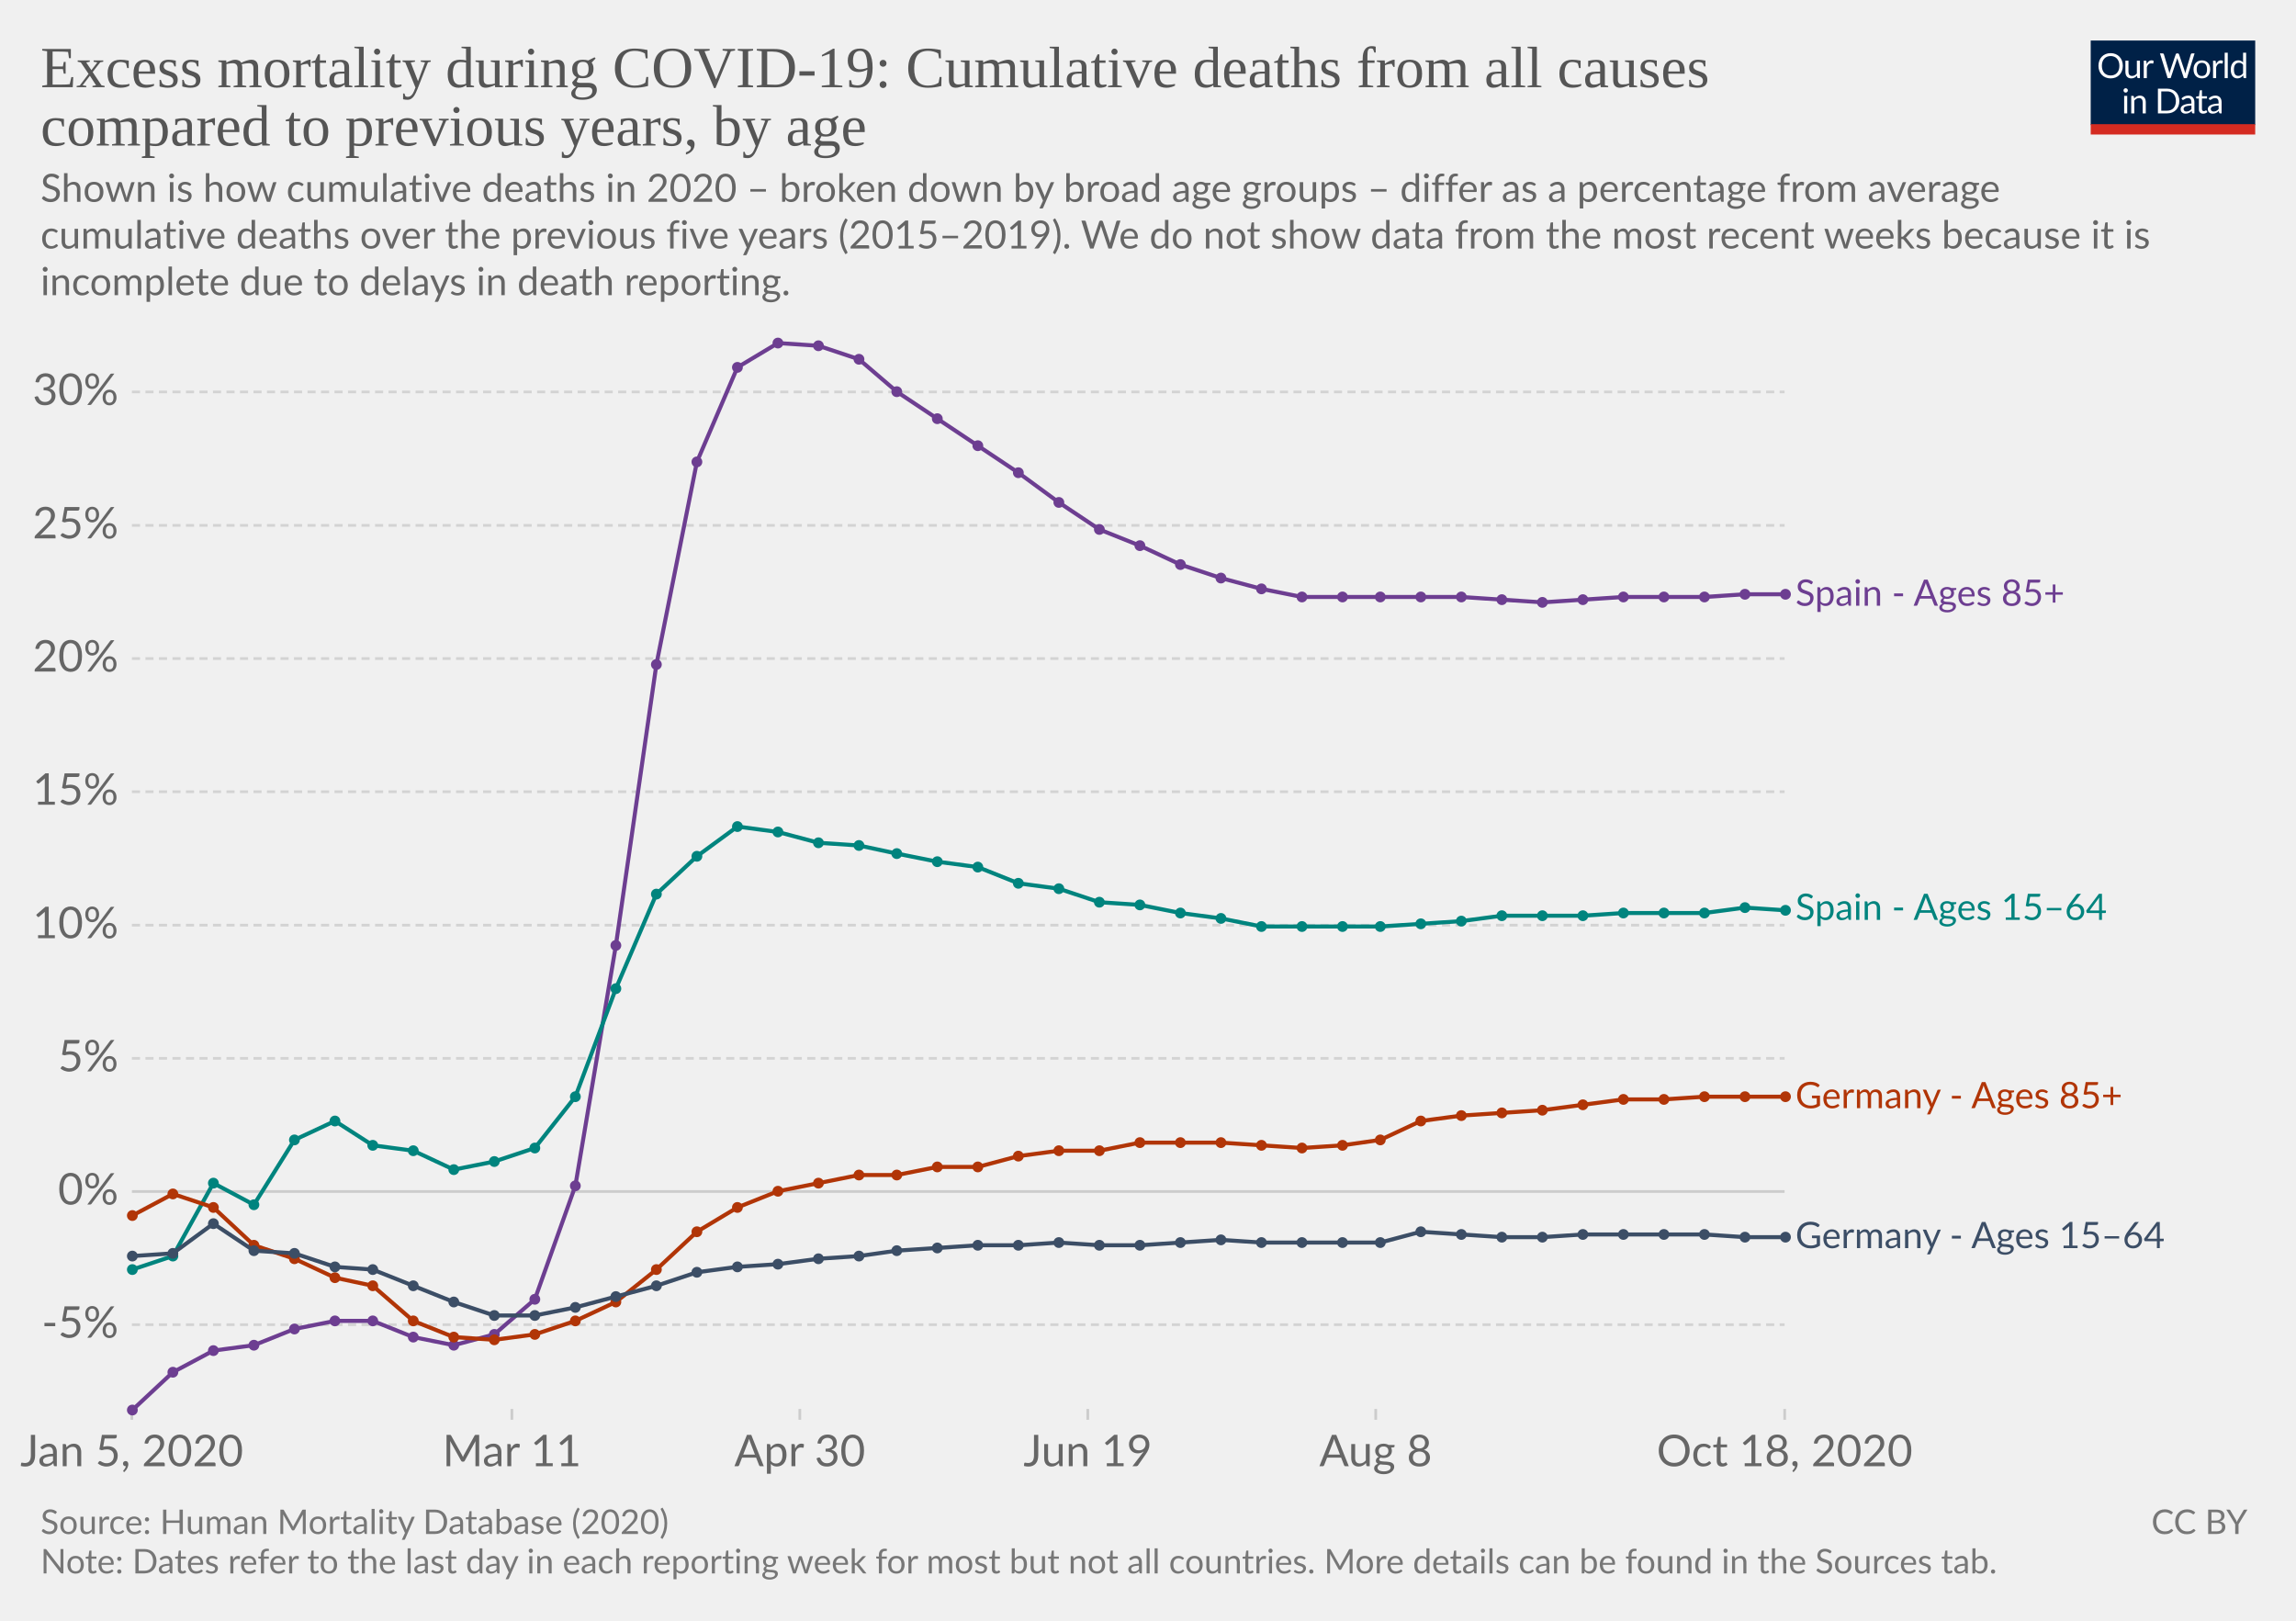
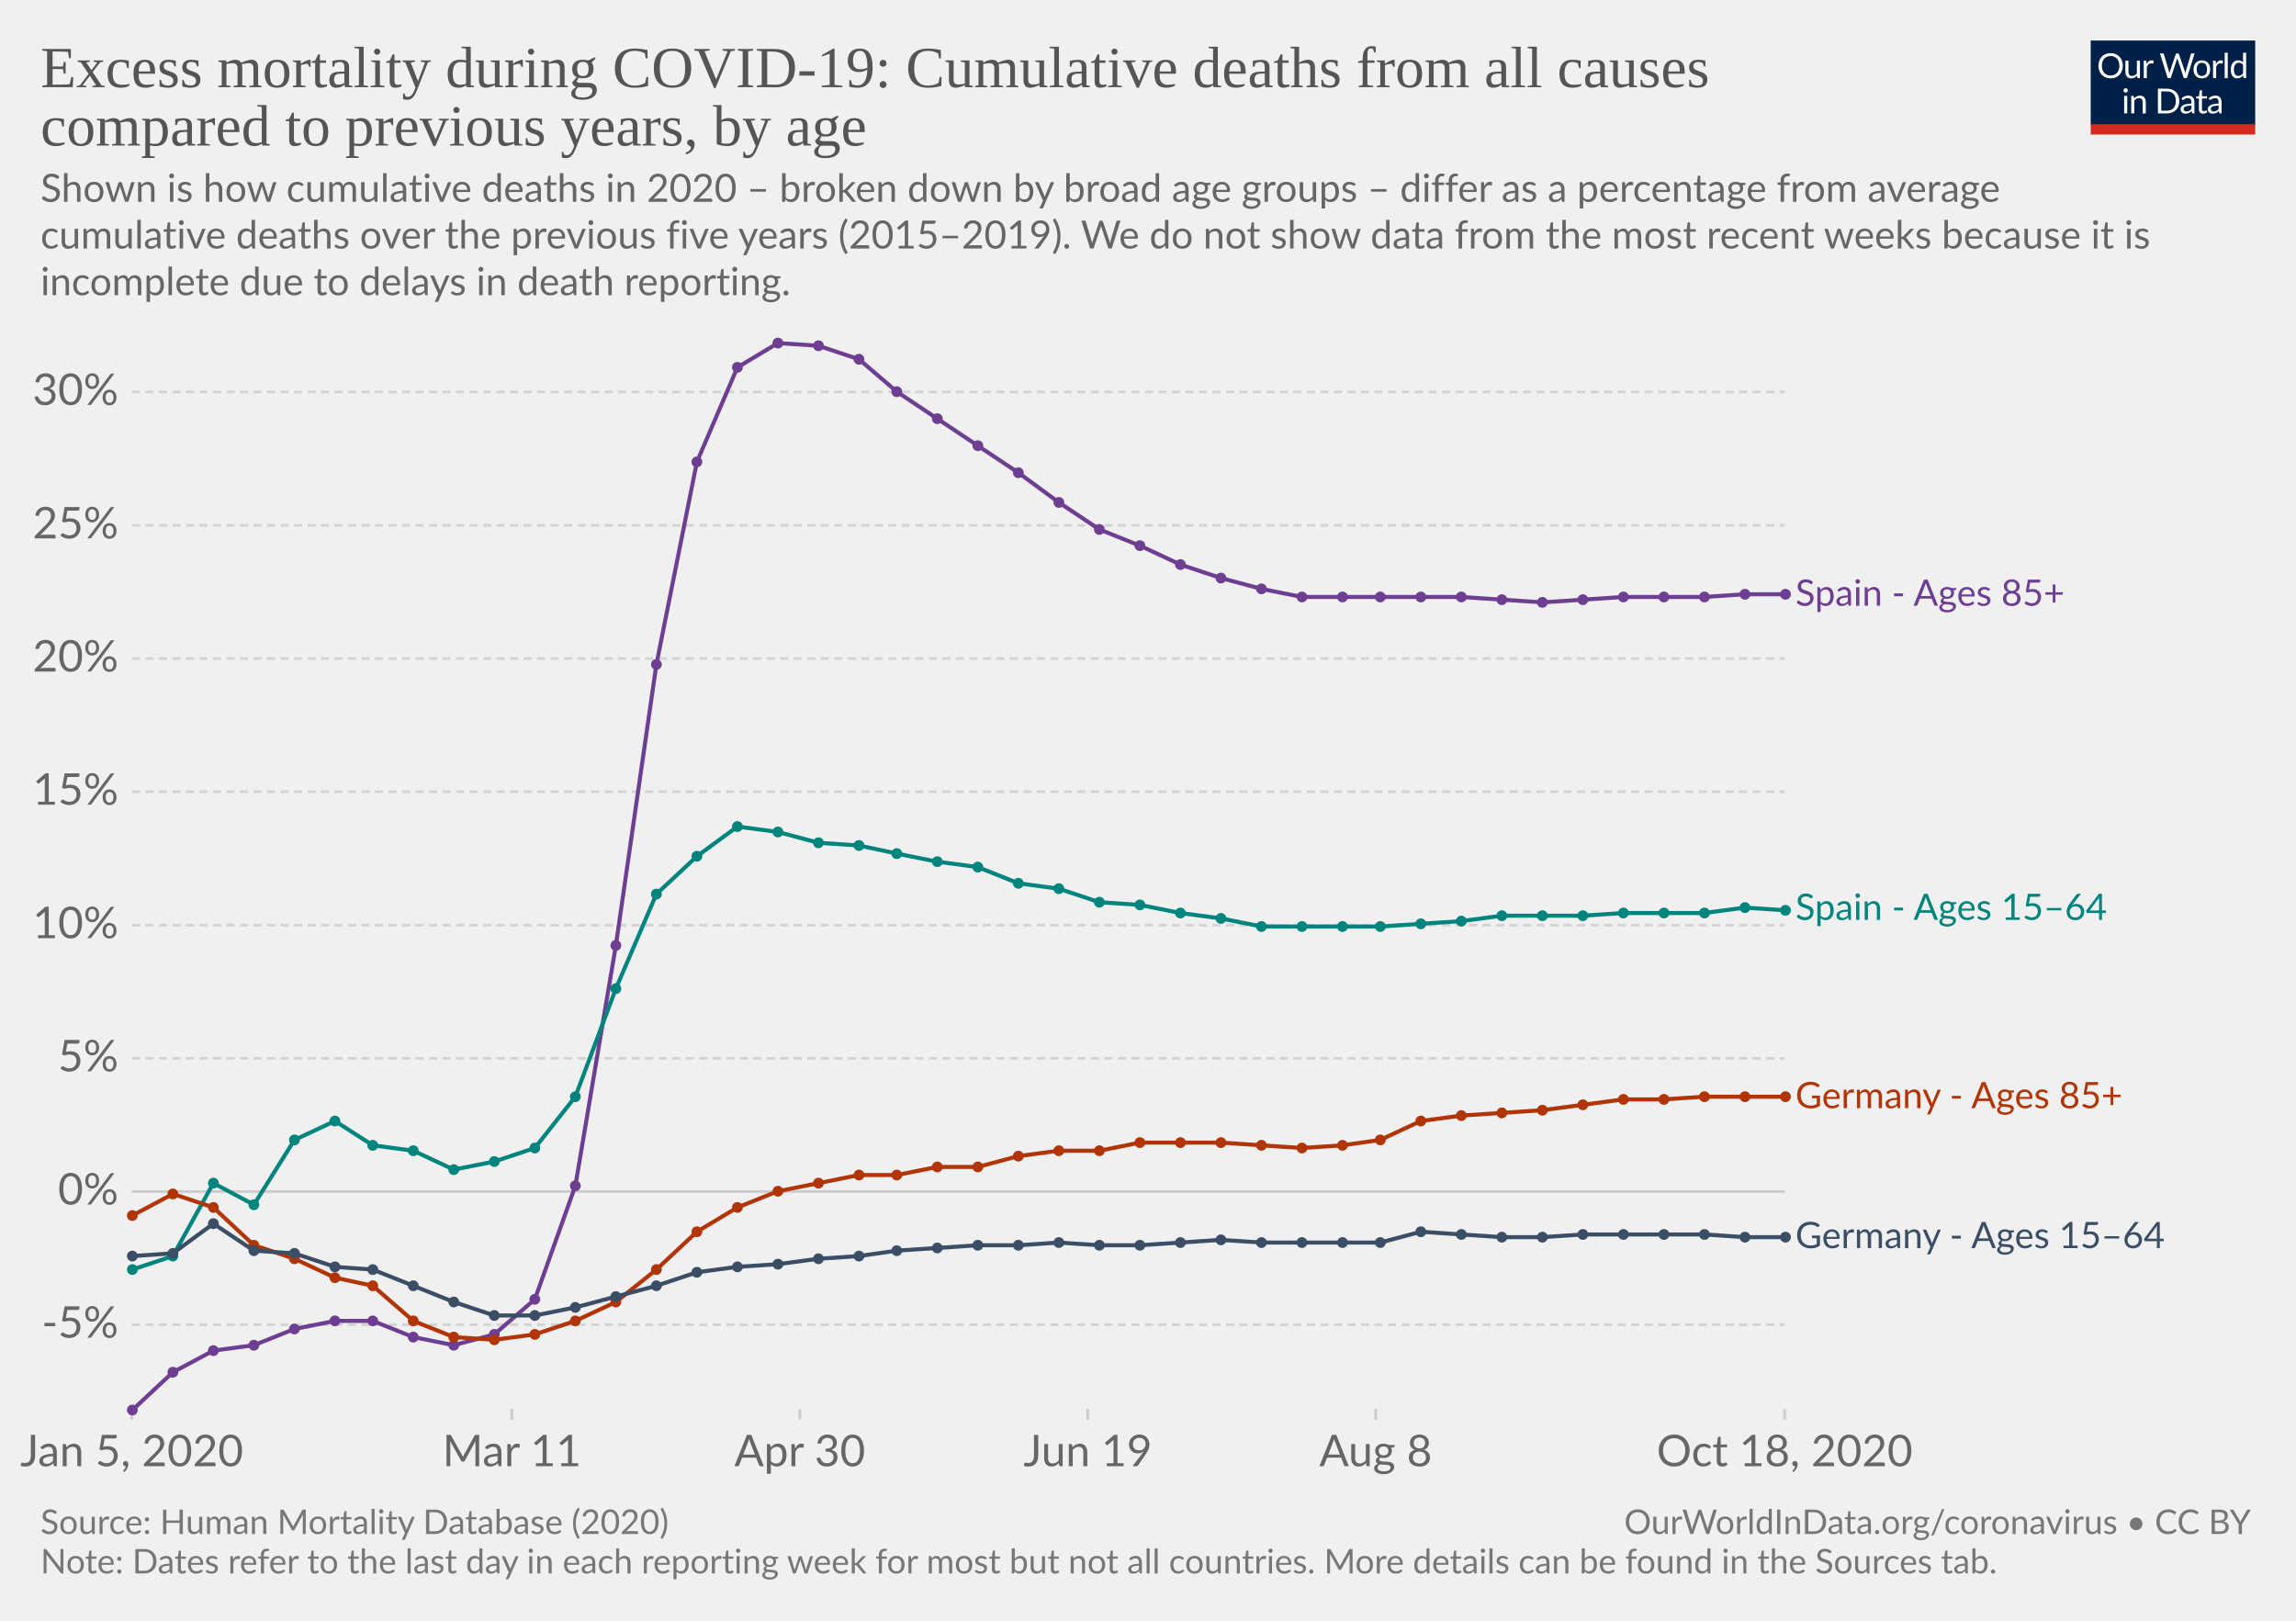
<svg xmlns="http://www.w3.org/2000/svg" version="1.1" style="background-color:#fff;-webkit-font-smoothing:antialiased" width="850" height="600" viewBox="0 0 850 600" font-family="Lato,'Helvetica Neue',Helvetica,Arial,sans-serif" font-size="18" text-rendering="optimizeLegibility">
  <g class="HeaderView">
    <g transform="matrix(.29 0 0 .29 774 15)">
      <svg width="210" height="120" viewBox="0 0 210 120" fill="none">
        <g clip-path="url(#clip0)">
          <path d="M0 0h210v107.89H0V0z" fill="#002147" />
          <path d="M40.98 32.25c0 2.36-.38 4.53-1.12 6.51a14.26 14.26 0 01-8.1 8.4c-1.9.78-4.02 1.17-6.34 1.17a16.6 16.6 0 01-6.33-1.17 14.31 14.31 0 01-8.08-8.4 18.29 18.29 0 01-1.12-6.51c0-2.36.38-4.53 1.12-6.5a14.32 14.32 0 018.07-8.44c1.92-.8 4.03-1.19 6.34-1.19 2.32 0 4.43.4 6.34 1.19 1.92.8 3.56 1.9 4.93 3.34a14.87 14.87 0 013.17 5.1 18.1 18.1 0 011.12 6.5zm-4.38 0c0-1.94-.26-3.68-.8-5.22a10.91 10.91 0 00-2.24-3.89 9.68 9.68 0 00-3.52-2.46 11.95 11.95 0 00-4.62-.86c-1.68 0-3.21.28-4.6.86a9.88 9.88 0 00-3.54 2.46 10.91 10.91 0 00-2.24 3.9c-.53 1.53-.8 3.27-.8 5.2 0 1.94.27 3.68.8 5.22a11.17 11.17 0 002.24 3.9 10.01 10.01 0 003.55 2.44c1.38.56 2.9.83 4.6.83 1.7 0 3.24-.27 4.61-.83a9.8 9.8 0 003.52-2.44 11.17 11.17 0 002.25-3.9c.53-1.54.8-3.28.8-5.21zm26.22-6.54V48H60.5c-.56 0-.9-.27-1.05-.81l-.31-2.4a12.45 12.45 0 01-3.26 2.6c-1.2.64-2.58.96-4.13.96-1.22 0-2.3-.2-3.24-.6a6.52 6.52 0 01-2.33-1.7 7.37 7.37 0 01-1.43-2.67c-.3-1.04-.46-2.2-.46-3.45V25.7h3.91v14.22c0 1.68.38 2.99 1.15 3.91.77.93 1.96 1.39 3.54 1.39 1.16 0 2.24-.27 3.23-.82a10.42 10.42 0 002.8-2.28V25.7h3.91zm8.61 4.47a9.94 9.94 0 012.6-3.56 5.64 5.64 0 013.76-1.3c.47 0 .92.05 1.34.15.44.1.83.27 1.17.49l-.3 2.92c-.09.37-.3.55-.66.55-.2 0-.5-.04-.9-.13a6.21 6.21 0 00-3.24.18c-.54.2-1.03.5-1.47.92-.42.4-.81.9-1.17 1.5-.33.58-.64 1.26-.92 2.02V48H67.7V25.71h2.25c.42 0 .72.08.88.25.16.16.27.44.33.83l.26 3.39zm61.16-13.7L122.75 48h-3.82l-7.99-24.05a21.95 21.95 0 01-.42-1.58 38.36 38.36 0 01-.44 1.58L102.05 48h-3.83L88.4 16.47h3.54c.38 0 .7.1.95.29.26.2.43.43.5.73l6.52 21.9c.1.4.2.83.28 1.28.1.46.2.94.29 1.46l.3-1.46c.12-.47.25-.9.38-1.27l7.41-21.91c.1-.25.26-.48.51-.69.27-.22.58-.33.95-.33h1.23c.38 0 .69.1.92.29.24.2.41.43.53.73l7.4 21.9a28.4 28.4 0 01.68 2.62 29.52 29.52 0 01.52-2.61l6.54-21.91c.07-.27.23-.5.48-.7.27-.21.58-.32.95-.32h3.32zm9.35 8.88c1.63 0 3.1.27 4.4.82a9.43 9.43 0 015.46 5.94c.5 1.4.74 2.98.74 4.73 0 1.76-.25 3.34-.74 4.75a9.43 9.43 0 01-5.46 5.92c-1.3.52-2.77.79-4.4.79-1.64 0-3.12-.27-4.44-.8a9.42 9.42 0 01-3.35-2.3c-.92-1-1.63-2.2-2.13-3.61-.49-1.41-.73-3-.73-4.75s.24-3.33.73-4.73c.5-1.43 1.2-2.64 2.13-3.63a9.4 9.4 0 013.35-2.31c1.32-.55 2.8-.82 4.44-.82zm0 19.89c2.2 0 3.84-.73 4.93-2.2 1.08-1.48 1.63-3.54 1.63-6.18 0-2.66-.55-4.72-1.63-6.2-1.09-1.49-2.73-2.23-4.93-2.23-1.12 0-2.09.2-2.93.57a5.7 5.7 0 00-2.06 1.65 7.5 7.5 0 00-1.24 2.67c-.26 1.04-.4 2.22-.4 3.54 0 2.64.55 4.7 1.64 6.18 1.1 1.47 2.76 2.2 4.99 2.2zm17.97-15.07a9.94 9.94 0 012.6-3.56 5.64 5.64 0 013.76-1.3c.47 0 .91.05 1.34.15.44.1.83.27 1.16.49l-.28 2.92c-.09.37-.31.55-.66.55-.2 0-.5-.04-.9-.13a6.2 6.2 0 00-3.24.18c-.54.2-1.03.5-1.47.92-.43.4-.82.9-1.17 1.5a13.1 13.1 0 00-.92 2.02V48h-3.94V25.71h2.24c.43 0 .72.08.88.25.17.16.28.44.33.83l.27 3.39zm15.04-14.59V48h-3.92V15.6h3.92zm19.55 15.43a6.22 6.22 0 00-2.38-2.05 6.7 6.7 0 00-2.86-.6c-2.07 0-3.66.75-4.77 2.23-1.12 1.48-1.68 3.6-1.68 6.33 0 1.46.13 2.7.38 3.74a7.29 7.29 0 001.1 2.56 4.35 4.35 0 001.78 1.45c.7.3 1.5.46 2.4.46 1.29 0 2.41-.3 3.36-.88a9.6 9.6 0 002.67-2.49V31.02zm3.91-15.43V48h-2.33c-.56 0-.9-.27-1.06-.81l-.35-2.71a12.13 12.13 0 01-3.25 2.77 8.28 8.28 0 01-4.23 1.06 7.31 7.31 0 01-6.14-2.9c-.73-.96-1.3-2.15-1.69-3.57a18.35 18.35 0 01.07-9.48 11.29 11.29 0 011.89-3.7 8.7 8.7 0 017.06-3.34 7.96 7.96 0 016.12 2.62V15.59h3.91zM46.61 70.71V93H42.7V70.71h3.91zm.84-7c0 .39-.08.75-.24 1.09a2.81 2.81 0 01-1.52 1.47 2.67 2.67 0 01-2.16 0 2.9 2.9 0 01-1.45-1.47 2.67 2.67 0 010-2.16c.15-.35.35-.65.6-.9.25-.27.53-.47.85-.62a2.67 2.67 0 012.16 0c.35.15.65.35.9.62.27.25.47.55.62.9.16.34.24.7.24 1.08zm7.97 10.24c.49-.54 1-1.04 1.54-1.48a9.85 9.85 0 013.66-1.84 8.96 8.96 0 015.43.35c.94.4 1.72.97 2.33 1.71a7.36 7.36 0 011.43 2.67c.32 1.04.49 2.19.49 3.45V93h-3.94V78.81c0-1.69-.4-3-1.17-3.92-.76-.93-1.93-1.4-3.5-1.4a6.6 6.6 0 00-3.25.83c-1 .56-1.92 1.31-2.77 2.27V93h-3.94V70.71h2.35c.56 0 .9.28 1.04.82l.3 2.42zm57.7 3.3c0 2.36-.37 4.5-1.11 6.44a14.3 14.3 0 01-3.17 4.98 14.1 14.1 0 01-4.93 3.2c-1.9.76-4.02 1.13-6.33 1.13H85.8V61.47h11.77c2.31 0 4.42.39 6.33 1.15a13.8 13.8 0 018.1 8.18 17.75 17.75 0 011.12 6.45zm-4.37 0c0-1.94-.26-3.67-.8-5.2a10.94 10.94 0 00-2.23-3.87 9.57 9.57 0 00-3.53-2.42 12.23 12.23 0 00-4.61-.83h-7.5v24.62h7.5c1.7 0 3.24-.28 4.61-.84a9.7 9.7 0 003.53-2.4 10.94 10.94 0 002.24-3.87c.53-1.53.8-3.26.8-5.2zm19.8 5.72c-1.8.06-3.34.2-4.62.44-1.26.22-2.3.51-3.1.88-.8.36-1.37.8-1.74 1.3-.35.5-.53 1.05-.53 1.67 0 .58.1 1.1.3 1.52a3 3 0 00.76 1.05c.34.27.73.46 1.17.6.45.11.94.17 1.45.17a7.28 7.28 0 003.5-.81 11.95 11.95 0 002.82-2.2v-4.62zm-12.65-9.11a12.73 12.73 0 013.98-2.66c1.43-.59 3-.88 4.73-.88 1.25 0 2.36.2 3.33.61a6.81 6.81 0 013.94 4.38c.33 1.04.5 2.19.5 3.43V93h-1.74a1.8 1.8 0 01-.88-.18c-.2-.13-.36-.38-.48-.74l-.44-2.12c-.59.55-1.16 1.03-1.72 1.46a9.48 9.48 0 01-3.74 1.7c-.69.15-1.46.23-2.3.23-.87 0-1.69-.12-2.45-.35a5.34 5.34 0 01-3.34-2.93 6.64 6.64 0 01-.49-2.64c0-.88.25-1.72.73-2.53a6.33 6.33 0 012.35-2.17c1.09-.63 2.5-1.15 4.25-1.54 1.75-.41 3.89-.65 6.42-.7v-1.75c0-1.73-.37-3.03-1.12-3.91-.75-.9-1.84-1.34-3.28-1.34-.97 0-1.78.12-2.44.37-.64.23-1.2.5-1.7.81l-1.23.82c-.33.23-.67.35-1 .35-.27 0-.5-.07-.69-.2a2.1 2.1 0 01-.48-.53l-.7-1.25zm27.67 19.5c-1.76 0-3.12-.5-4.07-1.48-.94-.98-1.41-2.4-1.41-4.25V74h-2.68a.9.9 0 01-.6-.2c-.16-.14-.24-.36-.24-.66v-1.56l3.65-.46.9-6.89a.9.9 0 01.29-.52.88.88 0 01.62-.22H142v7.67h6.44V74H142v13.38c0 .94.22 1.63.68 2.09.45.45 1.04.68 1.76.68a3.21 3.21 0 001.85-.53l.55-.35c.16-.12.3-.18.41-.18.2 0 .4.13.55.38l1.15 1.87a7.45 7.45 0 01-2.44 1.5c-.96.35-1.94.52-2.95.52zm19.68-10.4c-1.8.07-3.34.21-4.62.45-1.26.22-2.3.51-3.1.88-.8.36-1.37.8-1.74 1.3-.35.5-.53 1.05-.53 1.67 0 .58.1 1.1.3 1.52.18.42.44.77.76 1.05.34.27.73.46 1.17.6.45.11.94.17 1.45.17a7.3 7.3 0 003.5-.81 12.04 12.04 0 002.82-2.2v-4.62zm-12.65-9.1a12.72 12.72 0 013.99-2.66c1.42-.59 3-.88 4.72-.88 1.25 0 2.36.2 3.33.61a6.81 6.81 0 013.94 4.38c.33 1.04.5 2.19.5 3.43V93h-1.74a1.8 1.8 0 01-.88-.18c-.2-.13-.36-.38-.48-.74l-.44-2.12c-.59.55-1.16 1.03-1.72 1.46a9.48 9.48 0 01-3.74 1.7c-.69.15-1.46.23-2.3.23-.87 0-1.69-.12-2.45-.35a5.33 5.33 0 01-3.34-2.93 6.62 6.62 0 01-.49-2.64c0-.88.25-1.72.73-2.53a6.33 6.33 0 012.35-2.17c1.09-.63 2.5-1.15 4.25-1.54a31.2 31.2 0 016.42-.7v-1.75c0-1.73-.37-3.03-1.12-3.91-.75-.9-1.84-1.34-3.28-1.34-.97 0-1.78.12-2.44.37-.64.23-1.2.5-1.7.81-.46.3-.87.57-1.22.82-.34.23-.68.35-1.02.35-.26 0-.49-.07-.68-.2a1.88 1.88 0 01-.48-.53l-.7-1.25z" fill="#fff" />
          <path fill="#D42B21" d="M0 106.79h210V120H0z" />
        </g>
        <defs>
          <clipPath id="clip0">
            <path fill="#fff" d="M0 0h210v120H0z" />
          </clipPath>
        </defs>
      </svg>
    </g>
    <a href="https://ourworldindata.org/grapher/excess-mortality-cumulative-p-scores-by-age?tab=chart&amp;stackMode=absolute&amp;region=World" target="_blank" rel="noopener" font-family="&quot;Playfair Display&quot;,Georgia,&quot;Times New Roman&quot;,serif">
      <text font-size="21.6" x="15" y="32.3" fill="#555">
        <tspan x="15" y="32.28">Excess mortality during COVID-19: Cumulative deaths from all causes</tspan>
        <tspan x="15" y="53.88">compared to previous years, by age</tspan>
      </text>
    </a>
    <text font-size="14.4" x="15" y="74.7" fill="#666">
      <tspan x="15" y="74.72">Shown is how cumulative deaths in 2020 – broken down by broad age groups – differ as a percentage from average</tspan>
      <tspan x="15" y="92">cumulative deaths over the previous five years (2015–2019). We do not show data from the most recent weeks because it is</tspan>
      <tspan x="15" y="109.28">incomplete due to delays in death reporting.</tspan>
    </text>
  </g>
  <g class="LineChart">
    <defs>
      <clipPath id="a">
        <path d="M38.84 0h830v832h-830z" />
      </clipPath>
    </defs>
    <g class="DualAxisView">
      <g class="HorizontalAxis">
        <path stroke="#ccc" d="M48.8 521.6v4M189.5 521.6v4M296.1 521.6v4M402.7 521.6v4M509.3 521.6v4M660.7 521.6v4" />
        <text x="48.8" y="542.8" fill="#666" text-anchor="middle" font-size="16.2">Jan 5, 2020</text>
        <text x="189.5" y="542.8" fill="#666" text-anchor="middle" font-size="16.2">Mar 11</text>
        <text x="296.1" y="542.8" fill="#666" text-anchor="middle" font-size="16.2">Apr 30</text>
        <text x="402.7" y="542.8" fill="#666" text-anchor="middle" font-size="16.2">Jun 19</text>
        <text x="509.3" y="542.8" fill="#666" text-anchor="middle" font-size="16.2">Aug 8</text>
        <text x="660.7" y="542.8" fill="#666" text-anchor="middle" font-size="16.2">Oct 18, 2020</text>
      </g>
      <g class="VerticalAxis" fill="#666" dominant-baseline="middle" text-anchor="end" font-size="16.2">
        <text x="43.84" y="490.4">-5%</text>
        <text x="43.84" y="441.1">0%</text>
        <text x="43.84" y="391.8">5%</text>
        <text x="43.84" y="342.5">10%</text>
        <text x="43.84" y="293.1">15%</text>
        <text x="43.84" y="243.8">20%</text>
        <text x="43.84" y="194.5">25%</text>
        <text x="43.84" y="145.1">30%</text>
      </g>
      <g class="AxisGridLines horizontalLines">
        <path stroke="#d3d3d3" stroke-dasharray="3,2" d="M48.84 490.4h611.84" />
        <path stroke="#ccc" d="M48.84 441.1h611.84" />
        <path stroke="#d3d3d3" stroke-dasharray="3,2" d="M48.84 391.8h611.84M48.84 342.5h611.84M48.84 293.1h611.84M48.84 243.8h611.84M48.84 194.5h611.84M48.84 145.1h611.84" />
      </g>
    </g>
    <g clip-path="url(#a)">
      <g class="LineLabels" cursor="pointer">
        <g class="legendMark">
          <text font-size="13.5" x="664.7" y="224.3" fill="#6D3E91">
            <tspan x="664.68" y="224.25">Spain - Ages 85+</tspan>
          </text>
        </g>
        <g class="legendMark">
          <text font-size="13.5" x="664.7" y="340.6" fill="#00847E">
            <tspan x="664.68" y="340.55">Spain - Ages 15–64</tspan>
          </text>
        </g>
        <g class="legendMark">
          <text font-size="13.5" x="664.7" y="410.3" fill="#B13507">
            <tspan x="664.68" y="410.25">Germany - Ages 85+</tspan>
          </text>
        </g>
        <g class="legendMark">
          <text font-size="13.5" x="664.7" y="462.1" fill="#3C4E66">
            <tspan x="664.68" y="462.05">Germany - Ages 15–64</tspan>
          </text>
        </g>
      </g>
      <g class="Lines">
        <g class="key-Spain_3">
          <path stroke="#6D3E91" stroke-linecap="round" d="M49 522l15-14 15-8 15-2 15-6 15-3h14l15 6 15 3 15-4 15-13 15-42 15-89 15-104 15-75 15-35 15-9 15 1 15 5 14 12 15 10 15 10 15 10 15 11 15 10 15 6 15 7 15 5 15 4 15 3h59l15 1 15 1 15-1 15-1h30l15-1h15" fill="none" stroke-width="1.5" />
          <g fill="#6D3E91">
            <circle cx="49" cy="522" r="2" />
            <circle cx="64" cy="508" r="2" />
            <circle cx="79" cy="500" r="2" />
            <circle cx="94" cy="498" r="2" />
            <circle cx="109" cy="492" r="2" />
            <circle cx="124" cy="489" r="2" />
            <circle cx="138" cy="489" r="2" />
            <circle cx="153" cy="495" r="2" />
            <circle cx="168" cy="498" r="2" />
            <circle cx="183" cy="494" r="2" />
            <circle cx="198" cy="481" r="2" />
            <circle cx="213" cy="439" r="2" />
            <circle cx="228" cy="350" r="2" />
            <circle cx="243" cy="246" r="2" />
            <circle cx="258" cy="171" r="2" />
            <circle cx="273" cy="136" r="2" />
            <circle cx="288" cy="127" r="2" />
            <circle cx="303" cy="128" r="2" />
            <circle cx="318" cy="133" r="2" />
            <circle cx="332" cy="145" r="2" />
            <circle cx="347" cy="155" r="2" />
            <circle cx="362" cy="165" r="2" />
            <circle cx="377" cy="175" r="2" />
            <circle cx="392" cy="186" r="2" />
            <circle cx="407" cy="196" r="2" />
            <circle cx="422" cy="202" r="2" />
            <circle cx="437" cy="209" r="2" />
            <circle cx="452" cy="214" r="2" />
            <circle cx="467" cy="218" r="2" />
            <circle cx="482" cy="221" r="2" />
            <circle cx="497" cy="221" r="2" />
            <circle cx="511" cy="221" r="2" />
            <circle cx="526" cy="221" r="2" />
            <circle cx="541" cy="221" r="2" />
            <circle cx="556" cy="222" r="2" />
            <circle cx="571" cy="223" r="2" />
            <circle cx="586" cy="222" r="2" />
            <circle cx="601" cy="221" r="2" />
            <circle cx="616" cy="221" r="2" />
            <circle cx="631" cy="221" r="2" />
            <circle cx="646" cy="220" r="2" />
            <circle cx="661" cy="220" r="2" />
          </g>
        </g>
        <g class="key-Spain_0">
          <path stroke="#00847E" stroke-linecap="round" d="M49 470l15-5 15-27 15 8 15-24 15-7 14 9 15 2 15 7 15-3 15-5 15-19 15-40 15-35 15-14 15-11 15 2 15 4 15 1 14 3 15 3 15 2 15 6 15 2 15 5 15 1 15 3 15 2 15 3h44l15-1 15-1 15-2h30l15-1h30l15-2 15 1" fill="none" stroke-width="1.5" />
          <g fill="#00847E">
            <circle cx="49" cy="470" r="2" />
            <circle cx="64" cy="465" r="2" />
            <circle cx="79" cy="438" r="2" />
            <circle cx="94" cy="446" r="2" />
            <circle cx="109" cy="422" r="2" />
            <circle cx="124" cy="415" r="2" />
            <circle cx="138" cy="424" r="2" />
            <circle cx="153" cy="426" r="2" />
            <circle cx="168" cy="433" r="2" />
            <circle cx="183" cy="430" r="2" />
            <circle cx="198" cy="425" r="2" />
            <circle cx="213" cy="406" r="2" />
            <circle cx="228" cy="366" r="2" />
            <circle cx="243" cy="331" r="2" />
            <circle cx="258" cy="317" r="2" />
            <circle cx="273" cy="306" r="2" />
            <circle cx="288" cy="308" r="2" />
            <circle cx="303" cy="312" r="2" />
            <circle cx="318" cy="313" r="2" />
            <circle cx="332" cy="316" r="2" />
            <circle cx="347" cy="319" r="2" />
            <circle cx="362" cy="321" r="2" />
            <circle cx="377" cy="327" r="2" />
            <circle cx="392" cy="329" r="2" />
            <circle cx="407" cy="334" r="2" />
            <circle cx="422" cy="335" r="2" />
            <circle cx="437" cy="338" r="2" />
            <circle cx="452" cy="340" r="2" />
            <circle cx="467" cy="343" r="2" />
            <circle cx="482" cy="343" r="2" />
            <circle cx="497" cy="343" r="2" />
            <circle cx="511" cy="343" r="2" />
            <circle cx="526" cy="342" r="2" />
            <circle cx="541" cy="341" r="2" />
            <circle cx="556" cy="339" r="2" />
            <circle cx="571" cy="339" r="2" />
            <circle cx="586" cy="339" r="2" />
            <circle cx="601" cy="338" r="2" />
            <circle cx="616" cy="338" r="2" />
            <circle cx="631" cy="338" r="2" />
            <circle cx="646" cy="336" r="2" />
            <circle cx="661" cy="337" r="2" />
          </g>
        </g>
        <g class="key-Germany_3">
          <path stroke="#B13507" stroke-linecap="round" d="M49 450l15-8 15 5 15 14 15 5 15 7 14 3 15 13 15 6 15 1 15-2 15-5 15-7 15-12 15-14 15-9 15-6 15-3 15-3h14l15-3h15l15-4 15-2h15l15-3h30l15 1 15 1 15-1 14-2 15-7 15-2 15-1 15-1 15-2 15-2h15l15-1h30" fill="none" stroke-width="1.5" />
          <g fill="#B13507">
            <circle cx="49" cy="450" r="2" />
            <circle cx="64" cy="442" r="2" />
            <circle cx="79" cy="447" r="2" />
            <circle cx="94" cy="461" r="2" />
            <circle cx="109" cy="466" r="2" />
            <circle cx="124" cy="473" r="2" />
            <circle cx="138" cy="476" r="2" />
            <circle cx="153" cy="489" r="2" />
            <circle cx="168" cy="495" r="2" />
            <circle cx="183" cy="496" r="2" />
            <circle cx="198" cy="494" r="2" />
            <circle cx="213" cy="489" r="2" />
            <circle cx="228" cy="482" r="2" />
            <circle cx="243" cy="470" r="2" />
            <circle cx="258" cy="456" r="2" />
            <circle cx="273" cy="447" r="2" />
            <circle cx="288" cy="441" r="2" />
            <circle cx="303" cy="438" r="2" />
            <circle cx="318" cy="435" r="2" />
            <circle cx="332" cy="435" r="2" />
            <circle cx="347" cy="432" r="2" />
            <circle cx="362" cy="432" r="2" />
            <circle cx="377" cy="428" r="2" />
            <circle cx="392" cy="426" r="2" />
            <circle cx="407" cy="426" r="2" />
            <circle cx="422" cy="423" r="2" />
            <circle cx="437" cy="423" r="2" />
            <circle cx="452" cy="423" r="2" />
            <circle cx="467" cy="424" r="2" />
            <circle cx="482" cy="425" r="2" />
            <circle cx="497" cy="424" r="2" />
            <circle cx="511" cy="422" r="2" />
            <circle cx="526" cy="415" r="2" />
            <circle cx="541" cy="413" r="2" />
            <circle cx="556" cy="412" r="2" />
            <circle cx="571" cy="411" r="2" />
            <circle cx="586" cy="409" r="2" />
            <circle cx="601" cy="407" r="2" />
            <circle cx="616" cy="407" r="2" />
            <circle cx="631" cy="406" r="2" />
            <circle cx="646" cy="406" r="2" />
            <circle cx="661" cy="406" r="2" />
          </g>
        </g>
        <g class="key-Germany_0">
          <path stroke="#3C4E66" stroke-linecap="round" d="M49 465l15-1 15-11 15 10 15 1 15 5 14 1 15 6 15 6 15 5h15l15-3 15-4 15-4 15-5 15-2 15-1 15-2 15-1 14-2 15-1 15-1h15l15-1 15 1h15l15-1 15-1 15 1h44l15-4 15 1 15 1h15l15-1h45l15 1h15" fill="none" stroke-width="1.5" />
          <g fill="#3C4E66">
            <circle cx="49" cy="465" r="2" />
            <circle cx="64" cy="464" r="2" />
            <circle cx="79" cy="453" r="2" />
            <circle cx="94" cy="463" r="2" />
            <circle cx="109" cy="464" r="2" />
            <circle cx="124" cy="469" r="2" />
            <circle cx="138" cy="470" r="2" />
            <circle cx="153" cy="476" r="2" />
            <circle cx="168" cy="482" r="2" />
            <circle cx="183" cy="487" r="2" />
            <circle cx="198" cy="487" r="2" />
            <circle cx="213" cy="484" r="2" />
            <circle cx="228" cy="480" r="2" />
            <circle cx="243" cy="476" r="2" />
            <circle cx="258" cy="471" r="2" />
            <circle cx="273" cy="469" r="2" />
            <circle cx="288" cy="468" r="2" />
            <circle cx="303" cy="466" r="2" />
            <circle cx="318" cy="465" r="2" />
            <circle cx="332" cy="463" r="2" />
            <circle cx="347" cy="462" r="2" />
            <circle cx="362" cy="461" r="2" />
            <circle cx="377" cy="461" r="2" />
            <circle cx="392" cy="460" r="2" />
            <circle cx="407" cy="461" r="2" />
            <circle cx="422" cy="461" r="2" />
            <circle cx="437" cy="460" r="2" />
            <circle cx="452" cy="459" r="2" />
            <circle cx="467" cy="460" r="2" />
            <circle cx="482" cy="460" r="2" />
            <circle cx="497" cy="460" r="2" />
            <circle cx="511" cy="460" r="2" />
            <circle cx="526" cy="456" r="2" />
            <circle cx="541" cy="457" r="2" />
            <circle cx="556" cy="458" r="2" />
            <circle cx="571" cy="458" r="2" />
            <circle cx="586" cy="457" r="2" />
            <circle cx="601" cy="457" r="2" />
            <circle cx="616" cy="457" r="2" />
            <circle cx="631" cy="457" r="2" />
            <circle cx="646" cy="458" r="2" />
            <circle cx="661" cy="458" r="2" />
          </g>
        </g>
      </g>
    </g>
  </g>
  <g class="SourcesFooter" fill="#777">
    <g class="clickable" fill="#777">
      <text font-size="12.6" x="15" y="567.9">
        <tspan x="15" y="567.88">Source: Human Mortality Database (2020)</tspan>
      </text>
    </g>
    <text font-size="12.6" x="15" y="582.5">
      <tspan x="15" y="582.48">Note: Dates refer to the last day in each reporting week for most but not all countries. More details can be found in the Sources tab.</tspan>
    </text>
-     <text font-size="12.6" x="796.4" y="567.9">
-       <tspan x="796.44" y="567.88">
-         <a class="cclogo" href="http://creativecommons.org/licenses/by/4.0/deed.en_US" target="_blank" fill="#777">CC BY</a>
+     <text font-size="12.6" x="601.3" y="567.9">
+       <tspan x="601.27" y="567.88">
+         <a target="_blank" href="https://ourworldindata.org/coronavirus" fill="#777">OurWorldInData.org/coronavirus</a> • <a class="cclogo" href="http://creativecommons.org/licenses/by/4.0/deed.en_US" target="_blank" fill="#777">CC BY</a>
      </tspan>
    </text>
  </g>
</svg>
